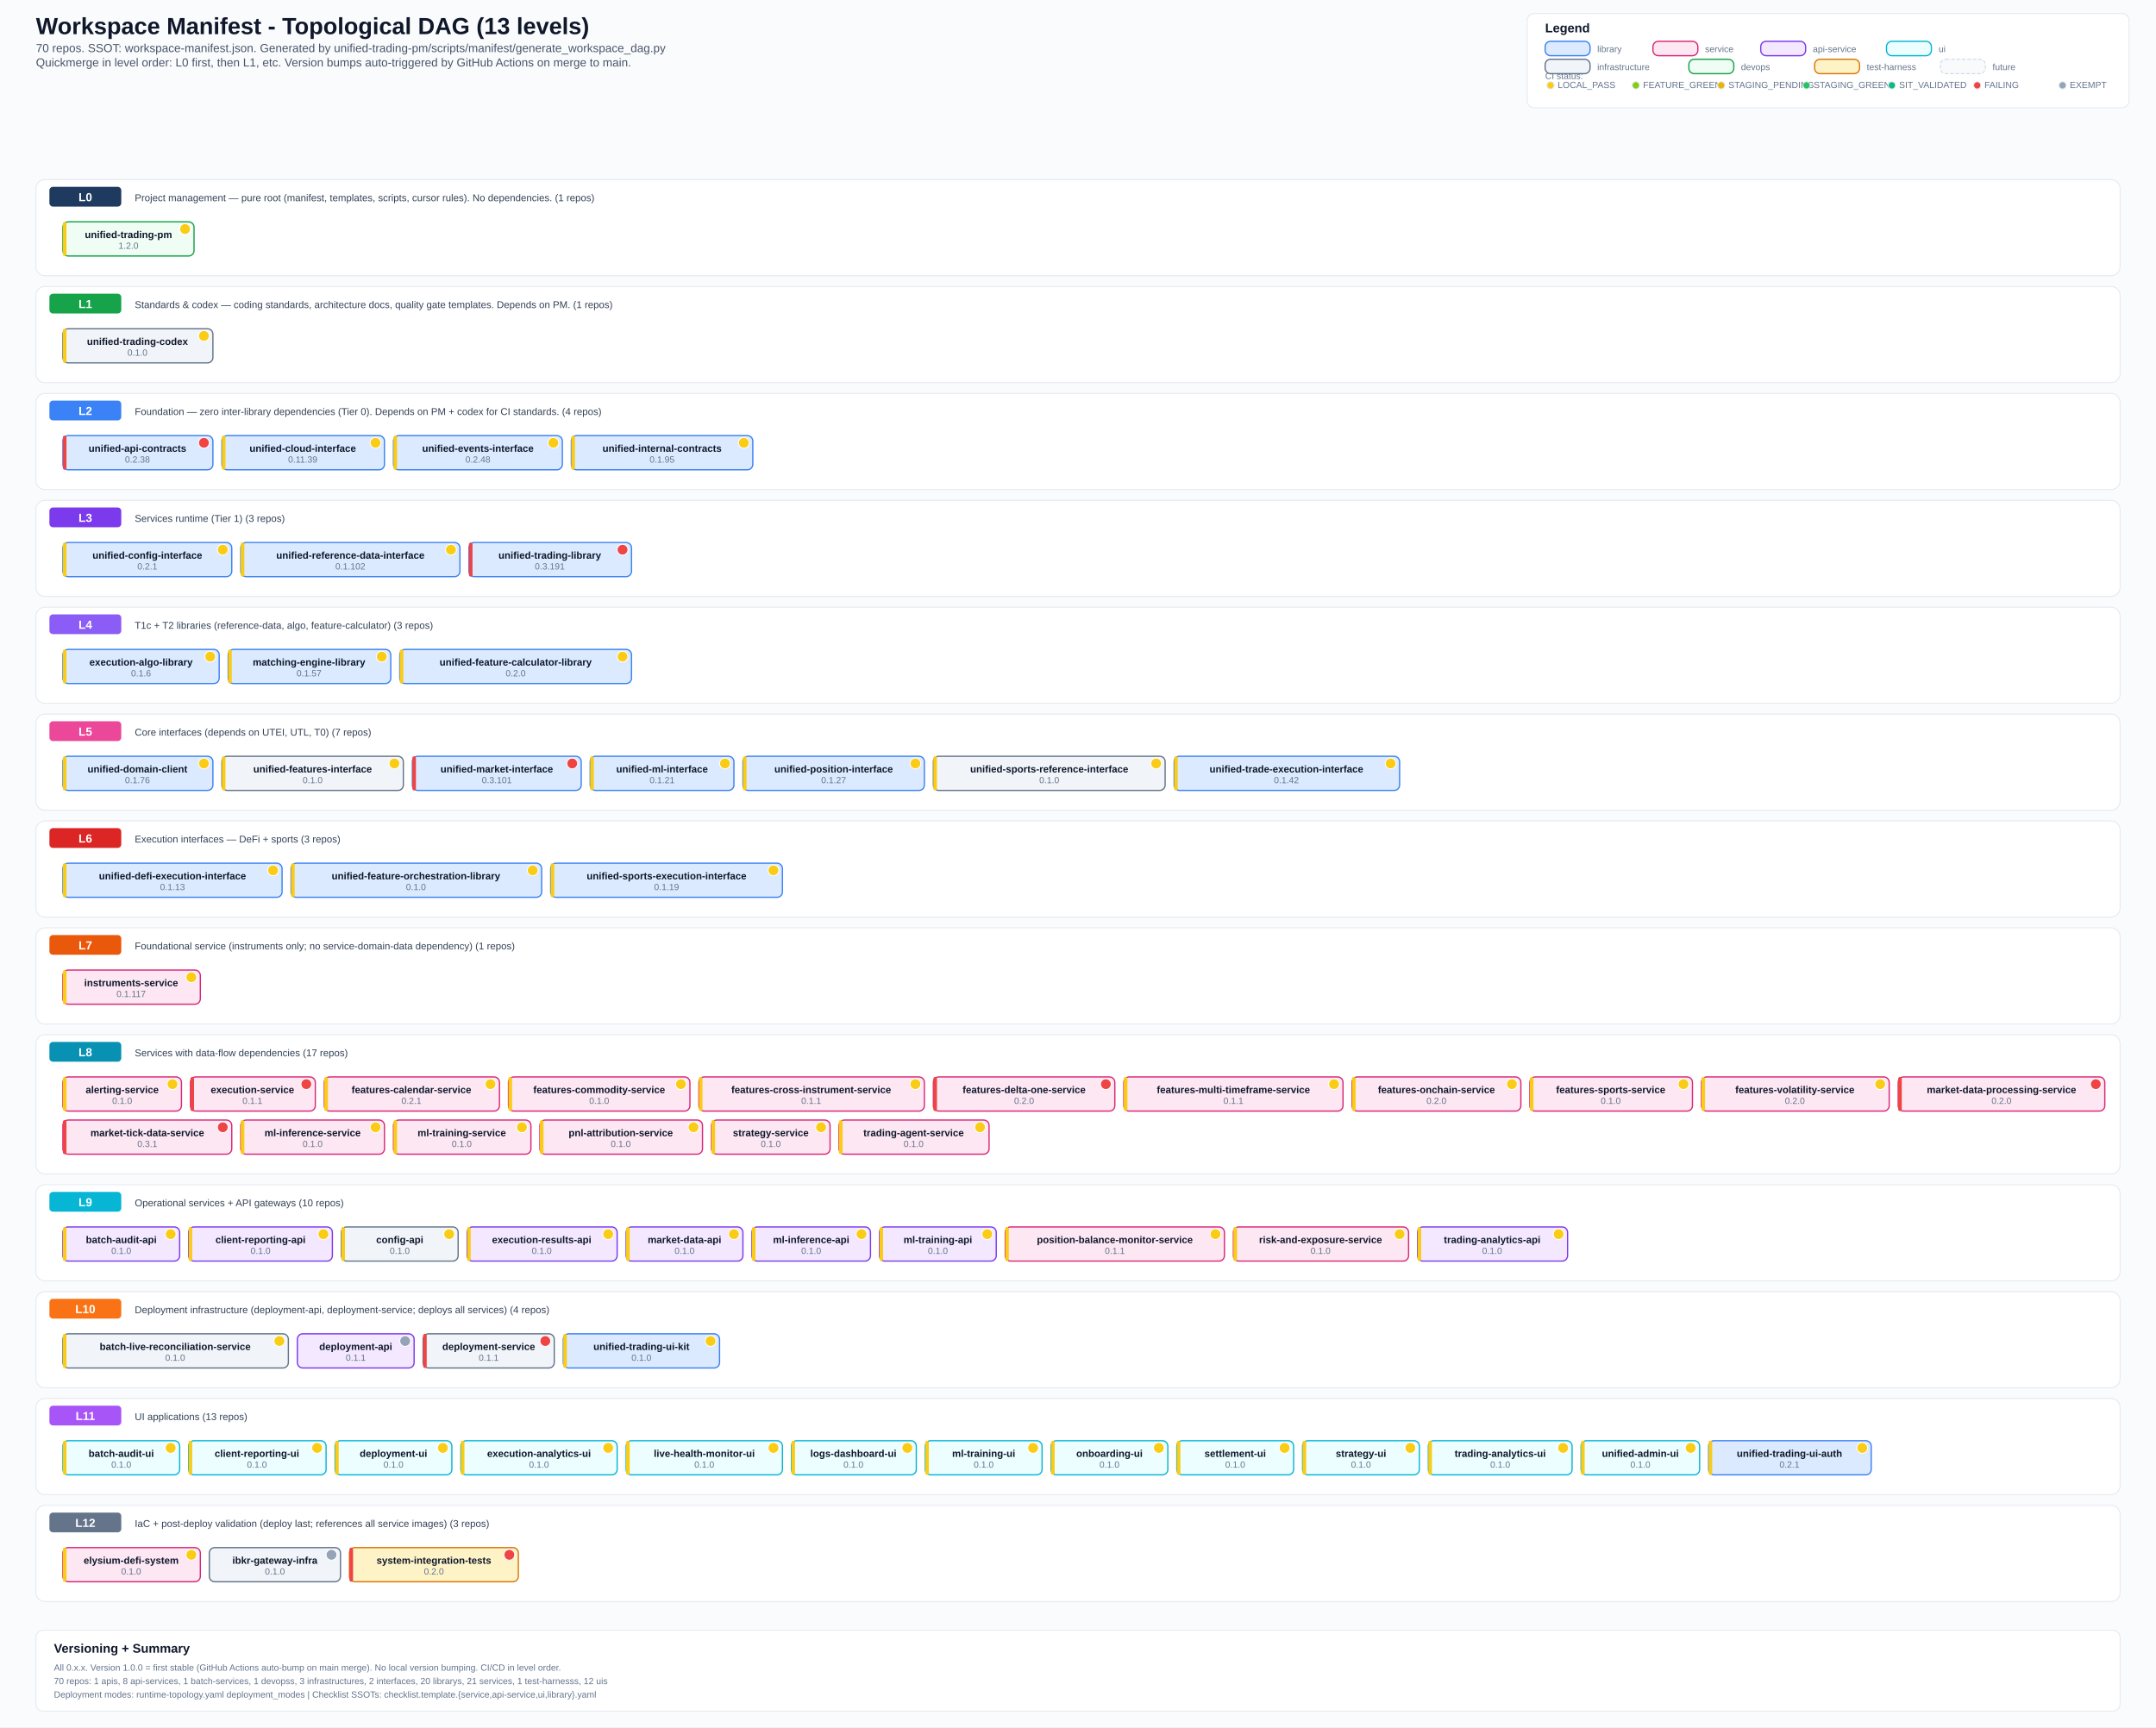
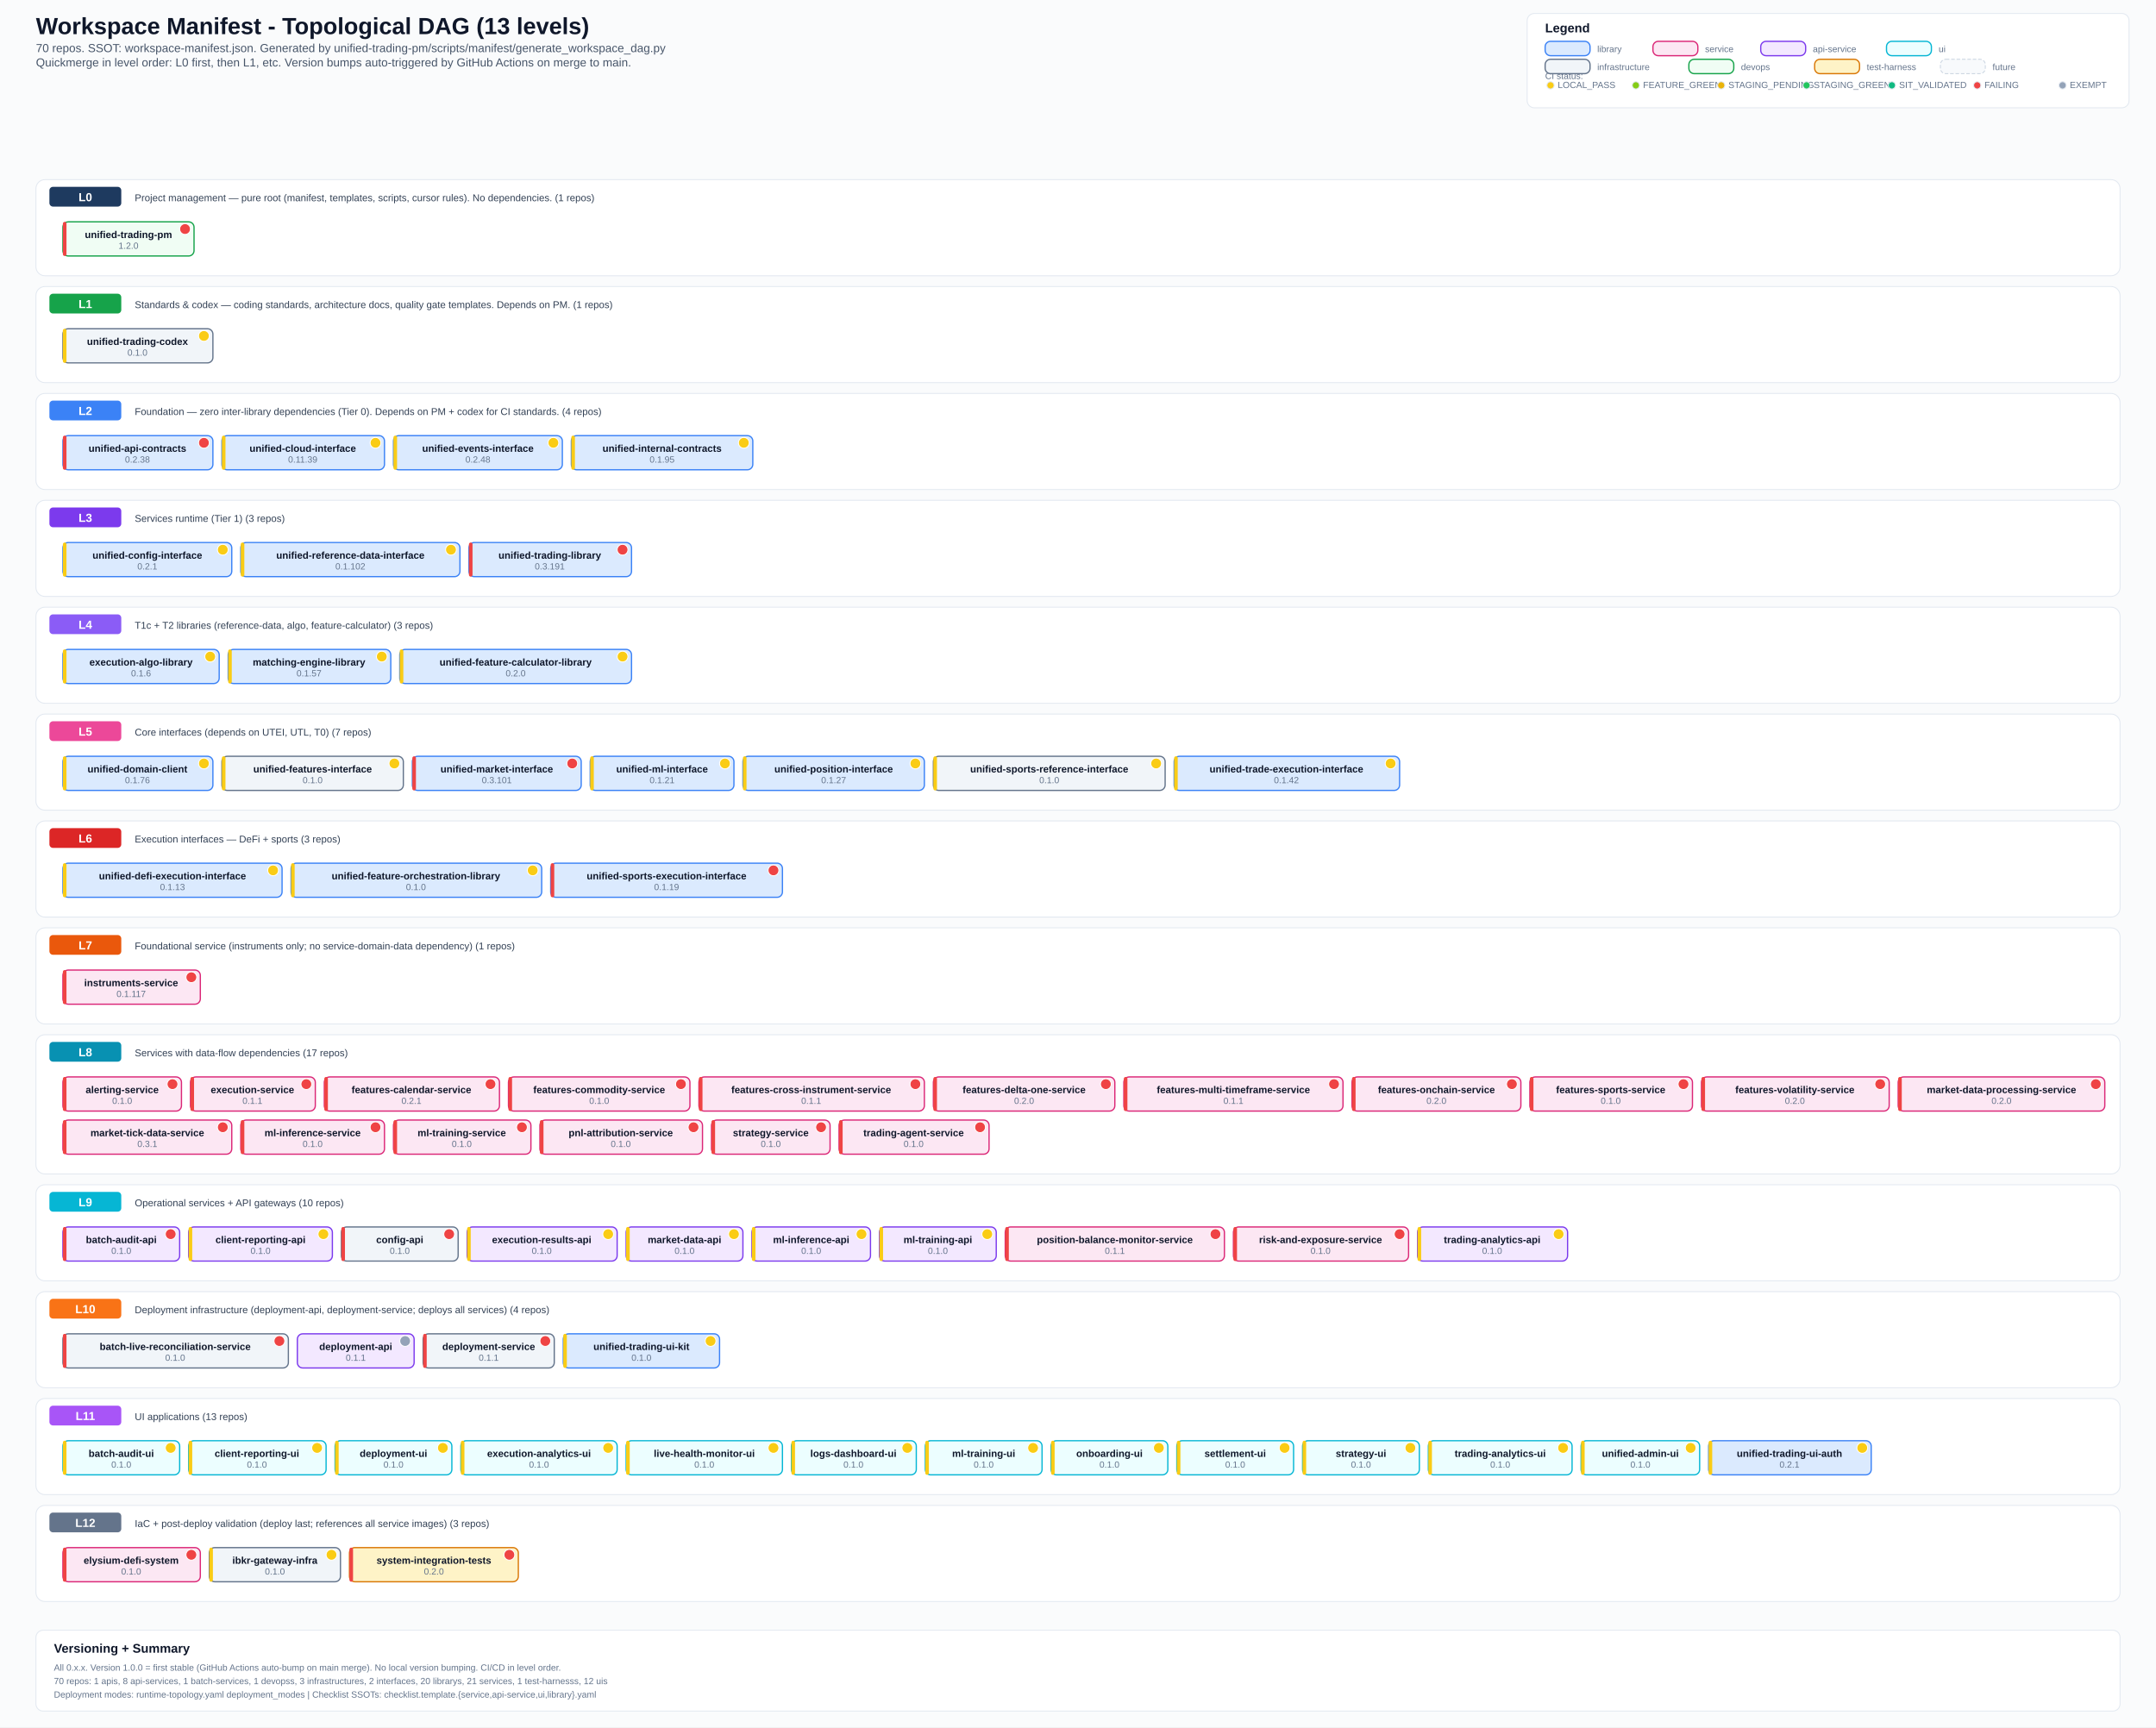
<svg xmlns="http://www.w3.org/2000/svg" width="2400" height="1923" viewBox="0 0 2400 1923">
  <defs>
    <style>
      .bg { fill: #fafbfc; }
      .title { font: 700 26px Arial, sans-serif; fill: #0f172a; }
      .subtitle { font: 500 13px Arial, sans-serif; fill: #475569; }
      .section { font: 700 14px Arial, sans-serif; fill: #0f172a; }
      .level-label { font: 700 13px Arial, sans-serif; fill: #ffffff; }
      .label { font: 600 11px Arial, sans-serif; fill: #0f172a; }
      .ver { font: 500 10px Arial, sans-serif; fill: #64748b; }
      .small { font: 500 10px Arial, sans-serif; fill: #64748b; }
      .desc { font: 500 11px Arial, sans-serif; fill: #334155; }
      .lib { fill: #dbeafe; stroke: #3b82f6; stroke-width: 1.4; rx: 6; }
      .svc { fill: #fce7f3; stroke: #db2777; stroke-width: 1.4; rx: 6; }
      .api { fill: #f3e8ff; stroke: #7c3aed; stroke-width: 1.4; rx: 6; }
      .ui-box { fill: #ecfeff; stroke: #06b6d4; stroke-width: 1.4; rx: 6; }
      .infra { fill: #f1f5f9; stroke: #64748b; stroke-width: 1.4; rx: 6; }
      .devops { fill: #f0fdf4; stroke: #16a34a; stroke-width: 1.4; rx: 6; }
      .test { fill: #fef3c7; stroke: #d97706; stroke-width: 1.4; rx: 6; }
      .future { fill: #f8fafc; stroke: #cbd5e1; stroke-width: 1; rx: 6; stroke-dasharray: 4 2; }
      .level-bg { fill: #ffffff; stroke: #e2e8f0; stroke-width: 1; rx: 10; }
      .level-badge { rx: 4; }
      .legend-box { fill: #ffffff; stroke: #e2e8f0; stroke-width: 1; rx: 8; }
  </style>
  </defs>
  <rect class="bg" x="0" y="0" width="2400" height="1923" />
  <text x="40" y="38" class="title">Workspace Manifest - Topological DAG (13 levels)</text>
  <text x="40" y="58" class="subtitle">70 repos. SSOT: workspace-manifest.json. Generated by unified-trading-pm/scripts/manifest/generate_workspace_dag.py</text>
  <text x="40" y="74" class="subtitle">Quickmerge in level order: L0 first, then L1, etc. Version bumps auto-triggered by GitHub Actions on merge to main.</text>
  <rect x="1700" y="15" width="670" height="105" class="legend-box" />
  <text x="1720" y="36" class="section">Legend</text>
  <text x="1720" y="88" class="small">CI status:</text>
  <circle cx="1726" cy="95" r="4" fill="#facc15" stroke="#e2e8f0" stroke-width="1" />
  <text x="1734" y="98" class="small">LOCAL_PASS</text>
  <circle cx="1821" cy="95" r="4" fill="#84cc16" stroke="#e2e8f0" stroke-width="1" />
  <text x="1829" y="98" class="small">FEATURE_GREEN</text>
  <circle cx="1916" cy="95" r="4" fill="#eab308" stroke="#e2e8f0" stroke-width="1" />
  <text x="1924" y="98" class="small">STAGING_PENDING</text>
  <circle cx="2011" cy="95" r="4" fill="#22c55e" stroke="#e2e8f0" stroke-width="1" />
  <text x="2019" y="98" class="small">STAGING_GREEN</text>
  <circle cx="2106" cy="95" r="4" fill="#10b981" stroke="#e2e8f0" stroke-width="1" />
  <text x="2114" y="98" class="small">SIT_VALIDATED</text>
  <circle cx="2201" cy="95" r="4" fill="#ef4444" stroke="#e2e8f0" stroke-width="1" />
  <text x="2209" y="98" class="small">FAILING</text>
  <circle cx="2296" cy="95" r="4" fill="#94a3b8" stroke="#e2e8f0" stroke-width="1" />
  <text x="2304" y="98" class="small">EXEMPT</text>
  <rect x="1720" y="46" width="50" height="16" class="lib" />
  <text x="1778" y="58" class="small">library</text>
  <rect x="1840" y="46" width="50" height="16" class="svc" />
  <text x="1898" y="58" class="small">service</text>
  <rect x="1960" y="46" width="50" height="16" class="api" />
  <text x="2018" y="58" class="small">api-service</text>
  <rect x="2100" y="46" width="50" height="16" class="ui-box" />
  <text x="2158" y="58" class="small">ui</text>
  <rect x="1720" y="66" width="50" height="16" class="infra" />
  <text x="1778" y="78" class="small">infrastructure</text>
  <rect x="1880" y="66" width="50" height="16" class="devops" />
  <text x="1938" y="78" class="small">devops</text>
  <rect x="2020" y="66" width="50" height="16" class="test" />
  <text x="2078" y="78" class="small">test-harness</text>
  <rect x="2160" y="66" width="50" height="16" class="future" />
  <text x="2218" y="78" class="small">future</text>
  <rect x="40" y="200" width="2320" height="107" class="level-bg" />
  <rect x="55" y="208" width="80" height="22" fill="#1e3a5f" class="level-badge" />
  <text x="95" y="224" text-anchor="middle" class="level-label">L0</text>
  <text x="150" y="224" class="desc">Project management — pure root (manifest, templates, scripts, cursor rules). No dependencies. (1 repos)</text>
  <rect x="70" y="247" width="146" height="38" class="devops" />
-   <rect x="70" y="247" width="4" height="38" fill="#facc15" rx="2" />
+   <rect x="70" y="247" width="4" height="38" fill="#ef4444" rx="2" />
  <text x="143" y="265" text-anchor="middle" class="label">unified-trading-pm</text>
-   <circle cx="206" cy="255" r="6" fill="#facc15" stroke="#fff" stroke-width="1" />
+   <circle cx="206" cy="255" r="6" fill="#ef4444" stroke="#fff" stroke-width="1" />
  <text x="143" y="277" text-anchor="middle" class="ver">1.2.0</text>
  <rect x="40" y="319" width="2320" height="107" class="level-bg" />
  <rect x="55" y="327" width="80" height="22" fill="#16a34a" class="level-badge" />
  <text x="95" y="343" text-anchor="middle" class="level-label">L1</text>
  <text x="150" y="343" class="desc">Standards &amp; codex — coding standards, architecture docs, quality gate templates. Depends on PM. (1 repos)</text>
  <rect x="70" y="366" width="167" height="38" class="infra" />
  <rect x="70" y="366" width="4" height="38" fill="#facc15" rx="2" />
  <text x="153" y="384" text-anchor="middle" class="label">unified-trading-codex</text>
  <circle cx="227" cy="374" r="6" fill="#facc15" stroke="#fff" stroke-width="1" />
  <text x="153" y="396" text-anchor="middle" class="ver">0.1.0</text>
  <rect x="40" y="438" width="2320" height="107" class="level-bg" />
  <rect x="55" y="446" width="80" height="22" fill="#3b82f6" class="level-badge" />
  <text x="95" y="462" text-anchor="middle" class="level-label">L2</text>
  <text x="150" y="462" class="desc">Foundation — zero inter-library dependencies (Tier 0). Depends on PM + codex for CI standards. (4 repos)</text>
  <rect x="70" y="485" width="167" height="38" class="lib" />
  <rect x="70" y="485" width="4" height="38" fill="#ef4444" rx="2" />
  <text x="153" y="503" text-anchor="middle" class="label">unified-api-contracts</text>
  <circle cx="227" cy="493" r="6" fill="#ef4444" stroke="#fff" stroke-width="1" />
  <text x="153" y="515" text-anchor="middle" class="ver">0.2.38</text>
  <rect x="247" y="485" width="181" height="38" class="lib" />
  <rect x="247" y="485" width="4" height="38" fill="#facc15" rx="2" />
  <text x="337" y="503" text-anchor="middle" class="label">unified-cloud-interface</text>
  <circle cx="418" cy="493" r="6" fill="#facc15" stroke="#fff" stroke-width="1" />
  <text x="337" y="515" text-anchor="middle" class="ver">0.11.39</text>
  <rect x="438" y="485" width="188" height="38" class="lib" />
  <rect x="438" y="485" width="4" height="38" fill="#facc15" rx="2" />
  <text x="532" y="503" text-anchor="middle" class="label">unified-events-interface</text>
  <circle cx="616" cy="493" r="6" fill="#facc15" stroke="#fff" stroke-width="1" />
  <text x="532" y="515" text-anchor="middle" class="ver">0.2.48</text>
  <rect x="636" y="485" width="202" height="38" class="lib" />
  <rect x="636" y="485" width="4" height="38" fill="#facc15" rx="2" />
  <text x="737" y="503" text-anchor="middle" class="label">unified-internal-contracts</text>
  <circle cx="828" cy="493" r="6" fill="#facc15" stroke="#fff" stroke-width="1" />
  <text x="737" y="515" text-anchor="middle" class="ver">0.1.95</text>
  <rect x="40" y="557" width="2320" height="107" class="level-bg" />
  <rect x="55" y="565" width="80" height="22" fill="#7c3aed" class="level-badge" />
  <text x="95" y="581" text-anchor="middle" class="level-label">L3</text>
  <text x="150" y="581" class="desc">Services runtime (Tier 1) (3 repos)</text>
  <rect x="70" y="604" width="188" height="38" class="lib" />
  <rect x="70" y="604" width="4" height="38" fill="#facc15" rx="2" />
  <text x="164" y="622" text-anchor="middle" class="label">unified-config-interface</text>
  <circle cx="248" cy="612" r="6" fill="#facc15" stroke="#fff" stroke-width="1" />
  <text x="164" y="634" text-anchor="middle" class="ver">0.2.1</text>
  <rect x="268" y="604" width="244" height="38" class="lib" />
  <rect x="268" y="604" width="4" height="38" fill="#facc15" rx="2" />
  <text x="390" y="622" text-anchor="middle" class="label">unified-reference-data-interface</text>
  <circle cx="502" cy="612" r="6" fill="#facc15" stroke="#fff" stroke-width="1" />
  <text x="390" y="634" text-anchor="middle" class="ver">0.1.102</text>
  <rect x="522" y="604" width="181" height="38" class="lib" />
  <rect x="522" y="604" width="4" height="38" fill="#ef4444" rx="2" />
  <text x="612" y="622" text-anchor="middle" class="label">unified-trading-library</text>
  <circle cx="693" cy="612" r="6" fill="#ef4444" stroke="#fff" stroke-width="1" />
  <text x="612" y="634" text-anchor="middle" class="ver">0.3.191</text>
  <rect x="40" y="676" width="2320" height="107" class="level-bg" />
  <rect x="55" y="684" width="80" height="22" fill="#8b5cf6" class="level-badge" />
  <text x="95" y="700" text-anchor="middle" class="level-label">L4</text>
  <text x="150" y="700" class="desc">T1c + T2 libraries (reference-data, algo, feature-calculator) (3 repos)</text>
  <rect x="70" y="723" width="174" height="38" class="lib" />
  <rect x="70" y="723" width="4" height="38" fill="#facc15" rx="2" />
  <text x="157" y="741" text-anchor="middle" class="label">execution-algo-library</text>
  <circle cx="234" cy="731" r="6" fill="#facc15" stroke="#fff" stroke-width="1" />
  <text x="157" y="753" text-anchor="middle" class="ver">0.1.6</text>
  <rect x="254" y="723" width="181" height="38" class="lib" />
  <rect x="254" y="723" width="4" height="38" fill="#facc15" rx="2" />
  <text x="344" y="741" text-anchor="middle" class="label">matching-engine-library</text>
  <circle cx="425" cy="731" r="6" fill="#facc15" stroke="#fff" stroke-width="1" />
  <text x="344" y="753" text-anchor="middle" class="ver">0.1.57</text>
  <rect x="445" y="723" width="258" height="38" class="lib" />
  <rect x="445" y="723" width="4" height="38" fill="#facc15" rx="2" />
  <text x="574" y="741" text-anchor="middle" class="label">unified-feature-calculator-library</text>
  <circle cx="693" cy="731" r="6" fill="#facc15" stroke="#fff" stroke-width="1" />
  <text x="574" y="753" text-anchor="middle" class="ver">0.2.0</text>
  <rect x="40" y="795" width="2320" height="107" class="level-bg" />
  <rect x="55" y="803" width="80" height="22" fill="#ec4899" class="level-badge" />
  <text x="95" y="819" text-anchor="middle" class="level-label">L5</text>
  <text x="150" y="819" class="desc">Core interfaces (depends on UTEI, UTL, T0) (7 repos)</text>
  <rect x="70" y="842" width="167" height="38" class="lib" />
  <rect x="70" y="842" width="4" height="38" fill="#facc15" rx="2" />
  <text x="153" y="860" text-anchor="middle" class="label">unified-domain-client</text>
  <circle cx="227" cy="850" r="6" fill="#facc15" stroke="#fff" stroke-width="1" />
  <text x="153" y="872" text-anchor="middle" class="ver">0.1.76</text>
  <rect x="247" y="842" width="202" height="38" class="infra" />
  <rect x="247" y="842" width="4" height="38" fill="#facc15" rx="2" />
  <text x="348" y="860" text-anchor="middle" class="label">unified-features-interface</text>
  <circle cx="439" cy="850" r="6" fill="#facc15" stroke="#fff" stroke-width="1" />
  <text x="348" y="872" text-anchor="middle" class="ver">0.1.0</text>
  <rect x="459" y="842" width="188" height="38" class="lib" />
  <rect x="459" y="842" width="4" height="38" fill="#ef4444" rx="2" />
  <text x="553" y="860" text-anchor="middle" class="label">unified-market-interface</text>
  <circle cx="637" cy="850" r="6" fill="#ef4444" stroke="#fff" stroke-width="1" />
  <text x="553" y="872" text-anchor="middle" class="ver">0.3.101</text>
  <rect x="657" y="842" width="160" height="38" class="lib" />
  <rect x="657" y="842" width="4" height="38" fill="#facc15" rx="2" />
  <text x="737" y="860" text-anchor="middle" class="label">unified-ml-interface</text>
  <circle cx="807" cy="850" r="6" fill="#facc15" stroke="#fff" stroke-width="1" />
  <text x="737" y="872" text-anchor="middle" class="ver">0.1.21</text>
  <rect x="827" y="842" width="202" height="38" class="lib" />
  <rect x="827" y="842" width="4" height="38" fill="#facc15" rx="2" />
  <text x="928" y="860" text-anchor="middle" class="label">unified-position-interface</text>
  <circle cx="1019" cy="850" r="6" fill="#facc15" stroke="#fff" stroke-width="1" />
  <text x="928" y="872" text-anchor="middle" class="ver">0.1.27</text>
  <rect x="1039" y="842" width="258" height="38" class="infra" />
  <rect x="1039" y="842" width="4" height="38" fill="#facc15" rx="2" />
  <text x="1168" y="860" text-anchor="middle" class="label">unified-sports-reference-interface</text>
  <circle cx="1287" cy="850" r="6" fill="#facc15" stroke="#fff" stroke-width="1" />
  <text x="1168" y="872" text-anchor="middle" class="ver">0.1.0</text>
  <rect x="1307" y="842" width="251" height="38" class="lib" />
  <rect x="1307" y="842" width="4" height="38" fill="#facc15" rx="2" />
  <text x="1432" y="860" text-anchor="middle" class="label">unified-trade-execution-interface</text>
  <circle cx="1548" cy="850" r="6" fill="#facc15" stroke="#fff" stroke-width="1" />
  <text x="1432" y="872" text-anchor="middle" class="ver">0.1.42</text>
  <rect x="40" y="914" width="2320" height="107" class="level-bg" />
  <rect x="55" y="922" width="80" height="22" fill="#dc2626" class="level-badge" />
  <text x="95" y="938" text-anchor="middle" class="level-label">L6</text>
  <text x="150" y="938" class="desc">Execution interfaces — DeFi + sports (3 repos)</text>
  <rect x="70" y="961" width="244" height="38" class="lib" />
  <rect x="70" y="961" width="4" height="38" fill="#facc15" rx="2" />
  <text x="192" y="979" text-anchor="middle" class="label">unified-defi-execution-interface</text>
  <circle cx="304" cy="969" r="6" fill="#facc15" stroke="#fff" stroke-width="1" />
  <text x="192" y="991" text-anchor="middle" class="ver">0.1.13</text>
  <rect x="324" y="961" width="279" height="38" class="lib" />
  <rect x="324" y="961" width="4" height="38" fill="#facc15" rx="2" />
  <text x="463" y="979" text-anchor="middle" class="label">unified-feature-orchestration-library</text>
  <circle cx="593" cy="969" r="6" fill="#facc15" stroke="#fff" stroke-width="1" />
  <text x="463" y="991" text-anchor="middle" class="ver">0.1.0</text>
  <rect x="613" y="961" width="258" height="38" class="lib" />
-   <rect x="613" y="961" width="4" height="38" fill="#facc15" rx="2" />
+   <rect x="613" y="961" width="4" height="38" fill="#ef4444" rx="2" />
  <text x="742" y="979" text-anchor="middle" class="label">unified-sports-execution-interface</text>
-   <circle cx="861" cy="969" r="6" fill="#facc15" stroke="#fff" stroke-width="1" />
+   <circle cx="861" cy="969" r="6" fill="#ef4444" stroke="#fff" stroke-width="1" />
  <text x="742" y="991" text-anchor="middle" class="ver">0.1.19</text>
  <rect x="40" y="1033" width="2320" height="107" class="level-bg" />
  <rect x="55" y="1041" width="80" height="22" fill="#ea580c" class="level-badge" />
  <text x="95" y="1057" text-anchor="middle" class="level-label">L7</text>
  <text x="150" y="1057" class="desc">Foundational service (instruments only; no service-domain-data dependency) (1 repos)</text>
  <rect x="70" y="1080" width="153" height="38" class="svc" />
-   <rect x="70" y="1080" width="4" height="38" fill="#facc15" rx="2" />
+   <rect x="70" y="1080" width="4" height="38" fill="#ef4444" rx="2" />
  <text x="146" y="1098" text-anchor="middle" class="label">instruments-service</text>
-   <circle cx="213" cy="1088" r="6" fill="#facc15" stroke="#fff" stroke-width="1" />
+   <circle cx="213" cy="1088" r="6" fill="#ef4444" stroke="#fff" stroke-width="1" />
  <text x="146" y="1110" text-anchor="middle" class="ver">0.1.117</text>
  <rect x="40" y="1152" width="2320" height="155" class="level-bg" />
  <rect x="55" y="1160" width="80" height="22" fill="#0891b2" class="level-badge" />
  <text x="95" y="1176" text-anchor="middle" class="level-label">L8</text>
  <text x="150" y="1176" class="desc">Services with data-flow dependencies (17 repos)</text>
  <rect x="70" y="1199" width="132" height="38" class="svc" />
-   <rect x="70" y="1199" width="4" height="38" fill="#facc15" rx="2" />
+   <rect x="70" y="1199" width="4" height="38" fill="#ef4444" rx="2" />
  <text x="136" y="1217" text-anchor="middle" class="label">alerting-service</text>
-   <circle cx="192" cy="1207" r="6" fill="#facc15" stroke="#fff" stroke-width="1" />
+   <circle cx="192" cy="1207" r="6" fill="#ef4444" stroke="#fff" stroke-width="1" />
  <text x="136" y="1229" text-anchor="middle" class="ver">0.1.0</text>
  <rect x="212" y="1199" width="139" height="38" class="svc" />
  <rect x="212" y="1199" width="4" height="38" fill="#ef4444" rx="2" />
  <text x="281" y="1217" text-anchor="middle" class="label">execution-service</text>
  <circle cx="341" cy="1207" r="6" fill="#ef4444" stroke="#fff" stroke-width="1" />
  <text x="281" y="1229" text-anchor="middle" class="ver">0.1.1</text>
  <rect x="361" y="1199" width="195" height="38" class="svc" />
-   <rect x="361" y="1199" width="4" height="38" fill="#facc15" rx="2" />
+   <rect x="361" y="1199" width="4" height="38" fill="#ef4444" rx="2" />
  <text x="458" y="1217" text-anchor="middle" class="label">features-calendar-service</text>
-   <circle cx="546" cy="1207" r="6" fill="#facc15" stroke="#fff" stroke-width="1" />
+   <circle cx="546" cy="1207" r="6" fill="#ef4444" stroke="#fff" stroke-width="1" />
  <text x="458" y="1229" text-anchor="middle" class="ver">0.2.1</text>
  <rect x="566" y="1199" width="202" height="38" class="svc" />
-   <rect x="566" y="1199" width="4" height="38" fill="#facc15" rx="2" />
+   <rect x="566" y="1199" width="4" height="38" fill="#ef4444" rx="2" />
  <text x="667" y="1217" text-anchor="middle" class="label">features-commodity-service</text>
-   <circle cx="758" cy="1207" r="6" fill="#facc15" stroke="#fff" stroke-width="1" />
+   <circle cx="758" cy="1207" r="6" fill="#ef4444" stroke="#fff" stroke-width="1" />
  <text x="667" y="1229" text-anchor="middle" class="ver">0.1.0</text>
  <rect x="778" y="1199" width="251" height="38" class="svc" />
-   <rect x="778" y="1199" width="4" height="38" fill="#facc15" rx="2" />
+   <rect x="778" y="1199" width="4" height="38" fill="#ef4444" rx="2" />
  <text x="903" y="1217" text-anchor="middle" class="label">features-cross-instrument-service</text>
-   <circle cx="1019" cy="1207" r="6" fill="#facc15" stroke="#fff" stroke-width="1" />
+   <circle cx="1019" cy="1207" r="6" fill="#ef4444" stroke="#fff" stroke-width="1" />
  <text x="903" y="1229" text-anchor="middle" class="ver">0.1.1</text>
  <rect x="1039" y="1199" width="202" height="38" class="svc" />
  <rect x="1039" y="1199" width="4" height="38" fill="#ef4444" rx="2" />
  <text x="1140" y="1217" text-anchor="middle" class="label">features-delta-one-service</text>
  <circle cx="1231" cy="1207" r="6" fill="#ef4444" stroke="#fff" stroke-width="1" />
  <text x="1140" y="1229" text-anchor="middle" class="ver">0.2.0</text>
  <rect x="1251" y="1199" width="244" height="38" class="svc" />
-   <rect x="1251" y="1199" width="4" height="38" fill="#facc15" rx="2" />
+   <rect x="1251" y="1199" width="4" height="38" fill="#ef4444" rx="2" />
  <text x="1373" y="1217" text-anchor="middle" class="label">features-multi-timeframe-service</text>
-   <circle cx="1485" cy="1207" r="6" fill="#facc15" stroke="#fff" stroke-width="1" />
+   <circle cx="1485" cy="1207" r="6" fill="#ef4444" stroke="#fff" stroke-width="1" />
  <text x="1373" y="1229" text-anchor="middle" class="ver">0.1.1</text>
  <rect x="1505" y="1199" width="188" height="38" class="svc" />
-   <rect x="1505" y="1199" width="4" height="38" fill="#facc15" rx="2" />
+   <rect x="1505" y="1199" width="4" height="38" fill="#ef4444" rx="2" />
  <text x="1599" y="1217" text-anchor="middle" class="label">features-onchain-service</text>
-   <circle cx="1683" cy="1207" r="6" fill="#facc15" stroke="#fff" stroke-width="1" />
+   <circle cx="1683" cy="1207" r="6" fill="#ef4444" stroke="#fff" stroke-width="1" />
  <text x="1599" y="1229" text-anchor="middle" class="ver">0.2.0</text>
  <rect x="1703" y="1199" width="181" height="38" class="svc" />
-   <rect x="1703" y="1199" width="4" height="38" fill="#facc15" rx="2" />
+   <rect x="1703" y="1199" width="4" height="38" fill="#ef4444" rx="2" />
  <text x="1793" y="1217" text-anchor="middle" class="label">features-sports-service</text>
-   <circle cx="1874" cy="1207" r="6" fill="#facc15" stroke="#fff" stroke-width="1" />
+   <circle cx="1874" cy="1207" r="6" fill="#ef4444" stroke="#fff" stroke-width="1" />
  <text x="1793" y="1229" text-anchor="middle" class="ver">0.1.0</text>
  <rect x="1894" y="1199" width="209" height="38" class="svc" />
-   <rect x="1894" y="1199" width="4" height="38" fill="#facc15" rx="2" />
+   <rect x="1894" y="1199" width="4" height="38" fill="#ef4444" rx="2" />
  <text x="1998" y="1217" text-anchor="middle" class="label">features-volatility-service</text>
-   <circle cx="2093" cy="1207" r="6" fill="#facc15" stroke="#fff" stroke-width="1" />
+   <circle cx="2093" cy="1207" r="6" fill="#ef4444" stroke="#fff" stroke-width="1" />
  <text x="1998" y="1229" text-anchor="middle" class="ver">0.2.0</text>
  <rect x="2113" y="1199" width="230" height="38" class="svc" />
  <rect x="2113" y="1199" width="4" height="38" fill="#ef4444" rx="2" />
  <text x="2228" y="1217" text-anchor="middle" class="label">market-data-processing-service</text>
  <circle cx="2333" cy="1207" r="6" fill="#ef4444" stroke="#fff" stroke-width="1" />
  <text x="2228" y="1229" text-anchor="middle" class="ver">0.2.0</text>
  <rect x="70" y="1247" width="188" height="38" class="svc" />
  <rect x="70" y="1247" width="4" height="38" fill="#ef4444" rx="2" />
  <text x="164" y="1265" text-anchor="middle" class="label">market-tick-data-service</text>
  <circle cx="248" cy="1255" r="6" fill="#ef4444" stroke="#fff" stroke-width="1" />
  <text x="164" y="1277" text-anchor="middle" class="ver">0.3.1</text>
  <rect x="268" y="1247" width="160" height="38" class="svc" />
-   <rect x="268" y="1247" width="4" height="38" fill="#facc15" rx="2" />
+   <rect x="268" y="1247" width="4" height="38" fill="#ef4444" rx="2" />
  <text x="348" y="1265" text-anchor="middle" class="label">ml-inference-service</text>
-   <circle cx="418" cy="1255" r="6" fill="#facc15" stroke="#fff" stroke-width="1" />
+   <circle cx="418" cy="1255" r="6" fill="#ef4444" stroke="#fff" stroke-width="1" />
  <text x="348" y="1277" text-anchor="middle" class="ver">0.1.0</text>
  <rect x="438" y="1247" width="153" height="38" class="svc" />
-   <rect x="438" y="1247" width="4" height="38" fill="#facc15" rx="2" />
+   <rect x="438" y="1247" width="4" height="38" fill="#ef4444" rx="2" />
  <text x="514" y="1265" text-anchor="middle" class="label">ml-training-service</text>
-   <circle cx="581" cy="1255" r="6" fill="#facc15" stroke="#fff" stroke-width="1" />
+   <circle cx="581" cy="1255" r="6" fill="#ef4444" stroke="#fff" stroke-width="1" />
  <text x="514" y="1277" text-anchor="middle" class="ver">0.1.0</text>
  <rect x="601" y="1247" width="181" height="38" class="svc" />
-   <rect x="601" y="1247" width="4" height="38" fill="#facc15" rx="2" />
+   <rect x="601" y="1247" width="4" height="38" fill="#ef4444" rx="2" />
  <text x="691" y="1265" text-anchor="middle" class="label">pnl-attribution-service</text>
-   <circle cx="772" cy="1255" r="6" fill="#facc15" stroke="#fff" stroke-width="1" />
+   <circle cx="772" cy="1255" r="6" fill="#ef4444" stroke="#fff" stroke-width="1" />
  <text x="691" y="1277" text-anchor="middle" class="ver">0.1.0</text>
  <rect x="792" y="1247" width="132" height="38" class="svc" />
-   <rect x="792" y="1247" width="4" height="38" fill="#facc15" rx="2" />
+   <rect x="792" y="1247" width="4" height="38" fill="#ef4444" rx="2" />
  <text x="858" y="1265" text-anchor="middle" class="label">strategy-service</text>
-   <circle cx="914" cy="1255" r="6" fill="#facc15" stroke="#fff" stroke-width="1" />
+   <circle cx="914" cy="1255" r="6" fill="#ef4444" stroke="#fff" stroke-width="1" />
  <text x="858" y="1277" text-anchor="middle" class="ver">0.1.0</text>
  <rect x="934" y="1247" width="167" height="38" class="svc" />
-   <rect x="934" y="1247" width="4" height="38" fill="#facc15" rx="2" />
+   <rect x="934" y="1247" width="4" height="38" fill="#ef4444" rx="2" />
  <text x="1017" y="1265" text-anchor="middle" class="label">trading-agent-service</text>
-   <circle cx="1091" cy="1255" r="6" fill="#facc15" stroke="#fff" stroke-width="1" />
+   <circle cx="1091" cy="1255" r="6" fill="#ef4444" stroke="#fff" stroke-width="1" />
  <text x="1017" y="1277" text-anchor="middle" class="ver">0.1.0</text>
  <rect x="40" y="1319" width="2320" height="107" class="level-bg" />
  <rect x="55" y="1327" width="80" height="22" fill="#06b6d4" class="level-badge" />
  <text x="95" y="1343" text-anchor="middle" class="level-label">L9</text>
  <text x="150" y="1343" class="desc">Operational services + API gateways (10 repos)</text>
  <rect x="70" y="1366" width="130" height="38" class="api" />
-   <rect x="70" y="1366" width="4" height="38" fill="#facc15" rx="2" />
+   <rect x="70" y="1366" width="4" height="38" fill="#ef4444" rx="2" />
  <text x="135" y="1384" text-anchor="middle" class="label">batch-audit-api</text>
-   <circle cx="190" cy="1374" r="6" fill="#facc15" stroke="#fff" stroke-width="1" />
+   <circle cx="190" cy="1374" r="6" fill="#ef4444" stroke="#fff" stroke-width="1" />
  <text x="135" y="1396" text-anchor="middle" class="ver">0.1.0</text>
  <rect x="210" y="1366" width="160" height="38" class="api" />
  <rect x="210" y="1366" width="4" height="38" fill="#facc15" rx="2" />
  <text x="290" y="1384" text-anchor="middle" class="label">client-reporting-api</text>
  <circle cx="360" cy="1374" r="6" fill="#facc15" stroke="#fff" stroke-width="1" />
  <text x="290" y="1396" text-anchor="middle" class="ver">0.1.0</text>
  <rect x="380" y="1366" width="130" height="38" class="infra" />
-   <rect x="380" y="1366" width="4" height="38" fill="#facc15" rx="2" />
+   <rect x="380" y="1366" width="4" height="38" fill="#ef4444" rx="2" />
  <text x="445" y="1384" text-anchor="middle" class="label">config-api</text>
-   <circle cx="500" cy="1374" r="6" fill="#facc15" stroke="#fff" stroke-width="1" />
+   <circle cx="500" cy="1374" r="6" fill="#ef4444" stroke="#fff" stroke-width="1" />
  <text x="445" y="1396" text-anchor="middle" class="ver">0.1.0</text>
  <rect x="520" y="1366" width="167" height="38" class="api" />
  <rect x="520" y="1366" width="4" height="38" fill="#facc15" rx="2" />
  <text x="603" y="1384" text-anchor="middle" class="label">execution-results-api</text>
  <circle cx="677" cy="1374" r="6" fill="#facc15" stroke="#fff" stroke-width="1" />
  <text x="603" y="1396" text-anchor="middle" class="ver">0.1.0</text>
  <rect x="697" y="1366" width="130" height="38" class="api" />
  <rect x="697" y="1366" width="4" height="38" fill="#facc15" rx="2" />
  <text x="762" y="1384" text-anchor="middle" class="label">market-data-api</text>
  <circle cx="817" cy="1374" r="6" fill="#facc15" stroke="#fff" stroke-width="1" />
  <text x="762" y="1396" text-anchor="middle" class="ver">0.1.0</text>
  <rect x="837" y="1366" width="132" height="38" class="api" />
  <rect x="837" y="1366" width="4" height="38" fill="#facc15" rx="2" />
  <text x="903" y="1384" text-anchor="middle" class="label">ml-inference-api</text>
  <circle cx="959" cy="1374" r="6" fill="#facc15" stroke="#fff" stroke-width="1" />
  <text x="903" y="1396" text-anchor="middle" class="ver">0.1.0</text>
  <rect x="979" y="1366" width="130" height="38" class="api" />
  <rect x="979" y="1366" width="4" height="38" fill="#facc15" rx="2" />
  <text x="1044" y="1384" text-anchor="middle" class="label">ml-training-api</text>
  <circle cx="1099" cy="1374" r="6" fill="#facc15" stroke="#fff" stroke-width="1" />
  <text x="1044" y="1396" text-anchor="middle" class="ver">0.1.0</text>
  <rect x="1119" y="1366" width="244" height="38" class="svc" />
-   <rect x="1119" y="1366" width="4" height="38" fill="#facc15" rx="2" />
+   <rect x="1119" y="1366" width="4" height="38" fill="#ef4444" rx="2" />
  <text x="1241" y="1384" text-anchor="middle" class="label">position-balance-monitor-service</text>
-   <circle cx="1353" cy="1374" r="6" fill="#facc15" stroke="#fff" stroke-width="1" />
+   <circle cx="1353" cy="1374" r="6" fill="#ef4444" stroke="#fff" stroke-width="1" />
  <text x="1241" y="1396" text-anchor="middle" class="ver">0.1.1</text>
  <rect x="1373" y="1366" width="195" height="38" class="svc" />
-   <rect x="1373" y="1366" width="4" height="38" fill="#facc15" rx="2" />
+   <rect x="1373" y="1366" width="4" height="38" fill="#ef4444" rx="2" />
  <text x="1470" y="1384" text-anchor="middle" class="label">risk-and-exposure-service</text>
-   <circle cx="1558" cy="1374" r="6" fill="#facc15" stroke="#fff" stroke-width="1" />
+   <circle cx="1558" cy="1374" r="6" fill="#ef4444" stroke="#fff" stroke-width="1" />
  <text x="1470" y="1396" text-anchor="middle" class="ver">0.1.0</text>
  <rect x="1578" y="1366" width="167" height="38" class="api" />
  <rect x="1578" y="1366" width="4" height="38" fill="#facc15" rx="2" />
  <text x="1661" y="1384" text-anchor="middle" class="label">trading-analytics-api</text>
  <circle cx="1735" cy="1374" r="6" fill="#facc15" stroke="#fff" stroke-width="1" />
  <text x="1661" y="1396" text-anchor="middle" class="ver">0.1.0</text>
  <rect x="40" y="1438" width="2320" height="107" class="level-bg" />
  <rect x="55" y="1446" width="80" height="22" fill="#f97316" class="level-badge" />
  <text x="95" y="1462" text-anchor="middle" class="level-label">L10</text>
  <text x="150" y="1462" class="desc">Deployment infrastructure (deployment-api, deployment-service; deploys all services) (4 repos)</text>
  <rect x="70" y="1485" width="251" height="38" class="infra" />
-   <rect x="70" y="1485" width="4" height="38" fill="#facc15" rx="2" />
+   <rect x="70" y="1485" width="4" height="38" fill="#ef4444" rx="2" />
  <text x="195" y="1503" text-anchor="middle" class="label">batch-live-reconciliation-service</text>
-   <circle cx="311" cy="1493" r="6" fill="#facc15" stroke="#fff" stroke-width="1" />
+   <circle cx="311" cy="1493" r="6" fill="#ef4444" stroke="#fff" stroke-width="1" />
  <text x="195" y="1515" text-anchor="middle" class="ver">0.1.0</text>
  <rect x="331" y="1485" width="130" height="38" class="api" />
  <text x="396" y="1503" text-anchor="middle" class="label">deployment-api</text>
  <circle cx="451" cy="1493" r="6" fill="#94a3b8" stroke="#fff" stroke-width="1" />
  <text x="396" y="1515" text-anchor="middle" class="ver">0.1.1</text>
  <rect x="471" y="1485" width="146" height="38" class="infra" />
  <rect x="471" y="1485" width="4" height="38" fill="#ef4444" rx="2" />
  <text x="544" y="1503" text-anchor="middle" class="label">deployment-service</text>
  <circle cx="607" cy="1493" r="6" fill="#ef4444" stroke="#fff" stroke-width="1" />
  <text x="544" y="1515" text-anchor="middle" class="ver">0.1.1</text>
  <rect x="627" y="1485" width="174" height="38" class="lib" />
  <rect x="627" y="1485" width="4" height="38" fill="#facc15" rx="2" />
  <text x="714" y="1503" text-anchor="middle" class="label">unified-trading-ui-kit</text>
  <circle cx="791" cy="1493" r="6" fill="#facc15" stroke="#fff" stroke-width="1" />
  <text x="714" y="1515" text-anchor="middle" class="ver">0.1.0</text>
  <rect x="40" y="1557" width="2320" height="107" class="level-bg" />
  <rect x="55" y="1565" width="80" height="22" fill="#a855f7" class="level-badge" />
  <text x="95" y="1581" text-anchor="middle" class="level-label">L11</text>
  <text x="150" y="1581" class="desc">UI applications (13 repos)</text>
  <rect x="70" y="1604" width="130" height="38" class="ui-box" />
  <rect x="70" y="1604" width="4" height="38" fill="#facc15" rx="2" />
  <text x="135" y="1622" text-anchor="middle" class="label">batch-audit-ui</text>
  <circle cx="190" cy="1612" r="6" fill="#facc15" stroke="#fff" stroke-width="1" />
  <text x="135" y="1634" text-anchor="middle" class="ver">0.1.0</text>
  <rect x="210" y="1604" width="153" height="38" class="ui-box" />
  <rect x="210" y="1604" width="4" height="38" fill="#facc15" rx="2" />
  <text x="286" y="1622" text-anchor="middle" class="label">client-reporting-ui</text>
  <circle cx="353" cy="1612" r="6" fill="#facc15" stroke="#fff" stroke-width="1" />
  <text x="286" y="1634" text-anchor="middle" class="ver">0.1.0</text>
  <rect x="373" y="1604" width="130" height="38" class="ui-box" />
  <rect x="373" y="1604" width="4" height="38" fill="#facc15" rx="2" />
  <text x="438" y="1622" text-anchor="middle" class="label">deployment-ui</text>
  <circle cx="493" cy="1612" r="6" fill="#facc15" stroke="#fff" stroke-width="1" />
  <text x="438" y="1634" text-anchor="middle" class="ver">0.1.0</text>
  <rect x="513" y="1604" width="174" height="38" class="ui-box" />
  <rect x="513" y="1604" width="4" height="38" fill="#facc15" rx="2" />
  <text x="600" y="1622" text-anchor="middle" class="label">execution-analytics-ui</text>
  <circle cx="677" cy="1612" r="6" fill="#facc15" stroke="#fff" stroke-width="1" />
  <text x="600" y="1634" text-anchor="middle" class="ver">0.1.0</text>
  <rect x="697" y="1604" width="174" height="38" class="ui-box" />
  <rect x="697" y="1604" width="4" height="38" fill="#facc15" rx="2" />
  <text x="784" y="1622" text-anchor="middle" class="label">live-health-monitor-ui</text>
  <circle cx="861" cy="1612" r="6" fill="#facc15" stroke="#fff" stroke-width="1" />
  <text x="784" y="1634" text-anchor="middle" class="ver">0.1.0</text>
  <rect x="881" y="1604" width="139" height="38" class="ui-box" />
  <rect x="881" y="1604" width="4" height="38" fill="#facc15" rx="2" />
  <text x="950" y="1622" text-anchor="middle" class="label">logs-dashboard-ui</text>
  <circle cx="1010" cy="1612" r="6" fill="#facc15" stroke="#fff" stroke-width="1" />
  <text x="950" y="1634" text-anchor="middle" class="ver">0.1.0</text>
  <rect x="1030" y="1604" width="130" height="38" class="ui-box" />
  <rect x="1030" y="1604" width="4" height="38" fill="#facc15" rx="2" />
  <text x="1095" y="1622" text-anchor="middle" class="label">ml-training-ui</text>
  <circle cx="1150" cy="1612" r="6" fill="#facc15" stroke="#fff" stroke-width="1" />
  <text x="1095" y="1634" text-anchor="middle" class="ver">0.1.0</text>
  <rect x="1170" y="1604" width="130" height="38" class="ui-box" />
  <rect x="1170" y="1604" width="4" height="38" fill="#facc15" rx="2" />
  <text x="1235" y="1622" text-anchor="middle" class="label">onboarding-ui</text>
  <circle cx="1290" cy="1612" r="6" fill="#facc15" stroke="#fff" stroke-width="1" />
  <text x="1235" y="1634" text-anchor="middle" class="ver">0.1.0</text>
  <rect x="1310" y="1604" width="130" height="38" class="ui-box" />
  <rect x="1310" y="1604" width="4" height="38" fill="#facc15" rx="2" />
  <text x="1375" y="1622" text-anchor="middle" class="label">settlement-ui</text>
  <circle cx="1430" cy="1612" r="6" fill="#facc15" stroke="#fff" stroke-width="1" />
  <text x="1375" y="1634" text-anchor="middle" class="ver">0.1.0</text>
  <rect x="1450" y="1604" width="130" height="38" class="ui-box" />
  <rect x="1450" y="1604" width="4" height="38" fill="#facc15" rx="2" />
  <text x="1515" y="1622" text-anchor="middle" class="label">strategy-ui</text>
  <circle cx="1570" cy="1612" r="6" fill="#facc15" stroke="#fff" stroke-width="1" />
  <text x="1515" y="1634" text-anchor="middle" class="ver">0.1.0</text>
  <rect x="1590" y="1604" width="160" height="38" class="ui-box" />
  <rect x="1590" y="1604" width="4" height="38" fill="#facc15" rx="2" />
  <text x="1670" y="1622" text-anchor="middle" class="label">trading-analytics-ui</text>
  <circle cx="1740" cy="1612" r="6" fill="#facc15" stroke="#fff" stroke-width="1" />
  <text x="1670" y="1634" text-anchor="middle" class="ver">0.1.0</text>
  <rect x="1760" y="1604" width="132" height="38" class="ui-box" />
  <rect x="1760" y="1604" width="4" height="38" fill="#facc15" rx="2" />
  <text x="1826" y="1622" text-anchor="middle" class="label">unified-admin-ui</text>
  <circle cx="1882" cy="1612" r="6" fill="#facc15" stroke="#fff" stroke-width="1" />
  <text x="1826" y="1634" text-anchor="middle" class="ver">0.1.0</text>
  <rect x="1902" y="1604" width="181" height="38" class="lib" />
  <rect x="1902" y="1604" width="4" height="38" fill="#facc15" rx="2" />
  <text x="1992" y="1622" text-anchor="middle" class="label">unified-trading-ui-auth</text>
  <circle cx="2073" cy="1612" r="6" fill="#facc15" stroke="#fff" stroke-width="1" />
  <text x="1992" y="1634" text-anchor="middle" class="ver">0.2.1</text>
  <rect x="40" y="1676" width="2320" height="107" class="level-bg" />
  <rect x="55" y="1684" width="80" height="22" fill="#64748b" class="level-badge" />
  <text x="95" y="1700" text-anchor="middle" class="level-label">L12</text>
  <text x="150" y="1700" class="desc">IaC + post-deploy validation (deploy last; references all service images) (3 repos)</text>
  <rect x="70" y="1723" width="153" height="38" class="svc" />
-   <rect x="70" y="1723" width="4" height="38" fill="#facc15" rx="2" />
+   <rect x="70" y="1723" width="4" height="38" fill="#ef4444" rx="2" />
  <text x="146" y="1741" text-anchor="middle" class="label">elysium-defi-system</text>
-   <circle cx="213" cy="1731" r="6" fill="#facc15" stroke="#fff" stroke-width="1" />
+   <circle cx="213" cy="1731" r="6" fill="#ef4444" stroke="#fff" stroke-width="1" />
  <text x="146" y="1753" text-anchor="middle" class="ver">0.1.0</text>
  <rect x="233" y="1723" width="146" height="38" class="infra" />
+   <rect x="233" y="1723" width="4" height="38" fill="#facc15" rx="2" />
  <text x="306" y="1741" text-anchor="middle" class="label">ibkr-gateway-infra</text>
-   <circle cx="369" cy="1731" r="6" fill="#94a3b8" stroke="#fff" stroke-width="1" />
+   <circle cx="369" cy="1731" r="6" fill="#facc15" stroke="#fff" stroke-width="1" />
  <text x="306" y="1753" text-anchor="middle" class="ver">0.1.0</text>
  <rect x="389" y="1723" width="188" height="38" class="test" />
  <rect x="389" y="1723" width="4" height="38" fill="#ef4444" rx="2" />
  <text x="483" y="1741" text-anchor="middle" class="label">system-integration-tests</text>
  <circle cx="567" cy="1731" r="6" fill="#ef4444" stroke="#fff" stroke-width="1" />
  <text x="483" y="1753" text-anchor="middle" class="ver">0.2.0</text>
  <rect x="40" y="1815" width="2320" height="90" fill="#ffffff" stroke="#e2e8f0" stroke-width="1" rx="8" />
  <text x="60" y="1840" class="section">Versioning + Summary</text>
  <text x="60" y="1860" class="small">All 0.x.x. Version 1.0.0 = first stable (GitHub Actions auto-bump on main merge). No local version bumping. CI/CD in level order.</text>
  <text x="60" y="1875" class="small">70 repos: 1 apis, 8 api-services, 1 batch-services, 1 devopss, 3 infrastructures, 2 interfaces, 20 librarys, 21 services, 1 test-harnesss, 12 uis</text>
  <text x="60" y="1890" class="small">Deployment modes: runtime-topology.yaml deployment_modes | Checklist SSOTs: checklist.template.{service,api-service,ui,library}.yaml</text>
</svg>
